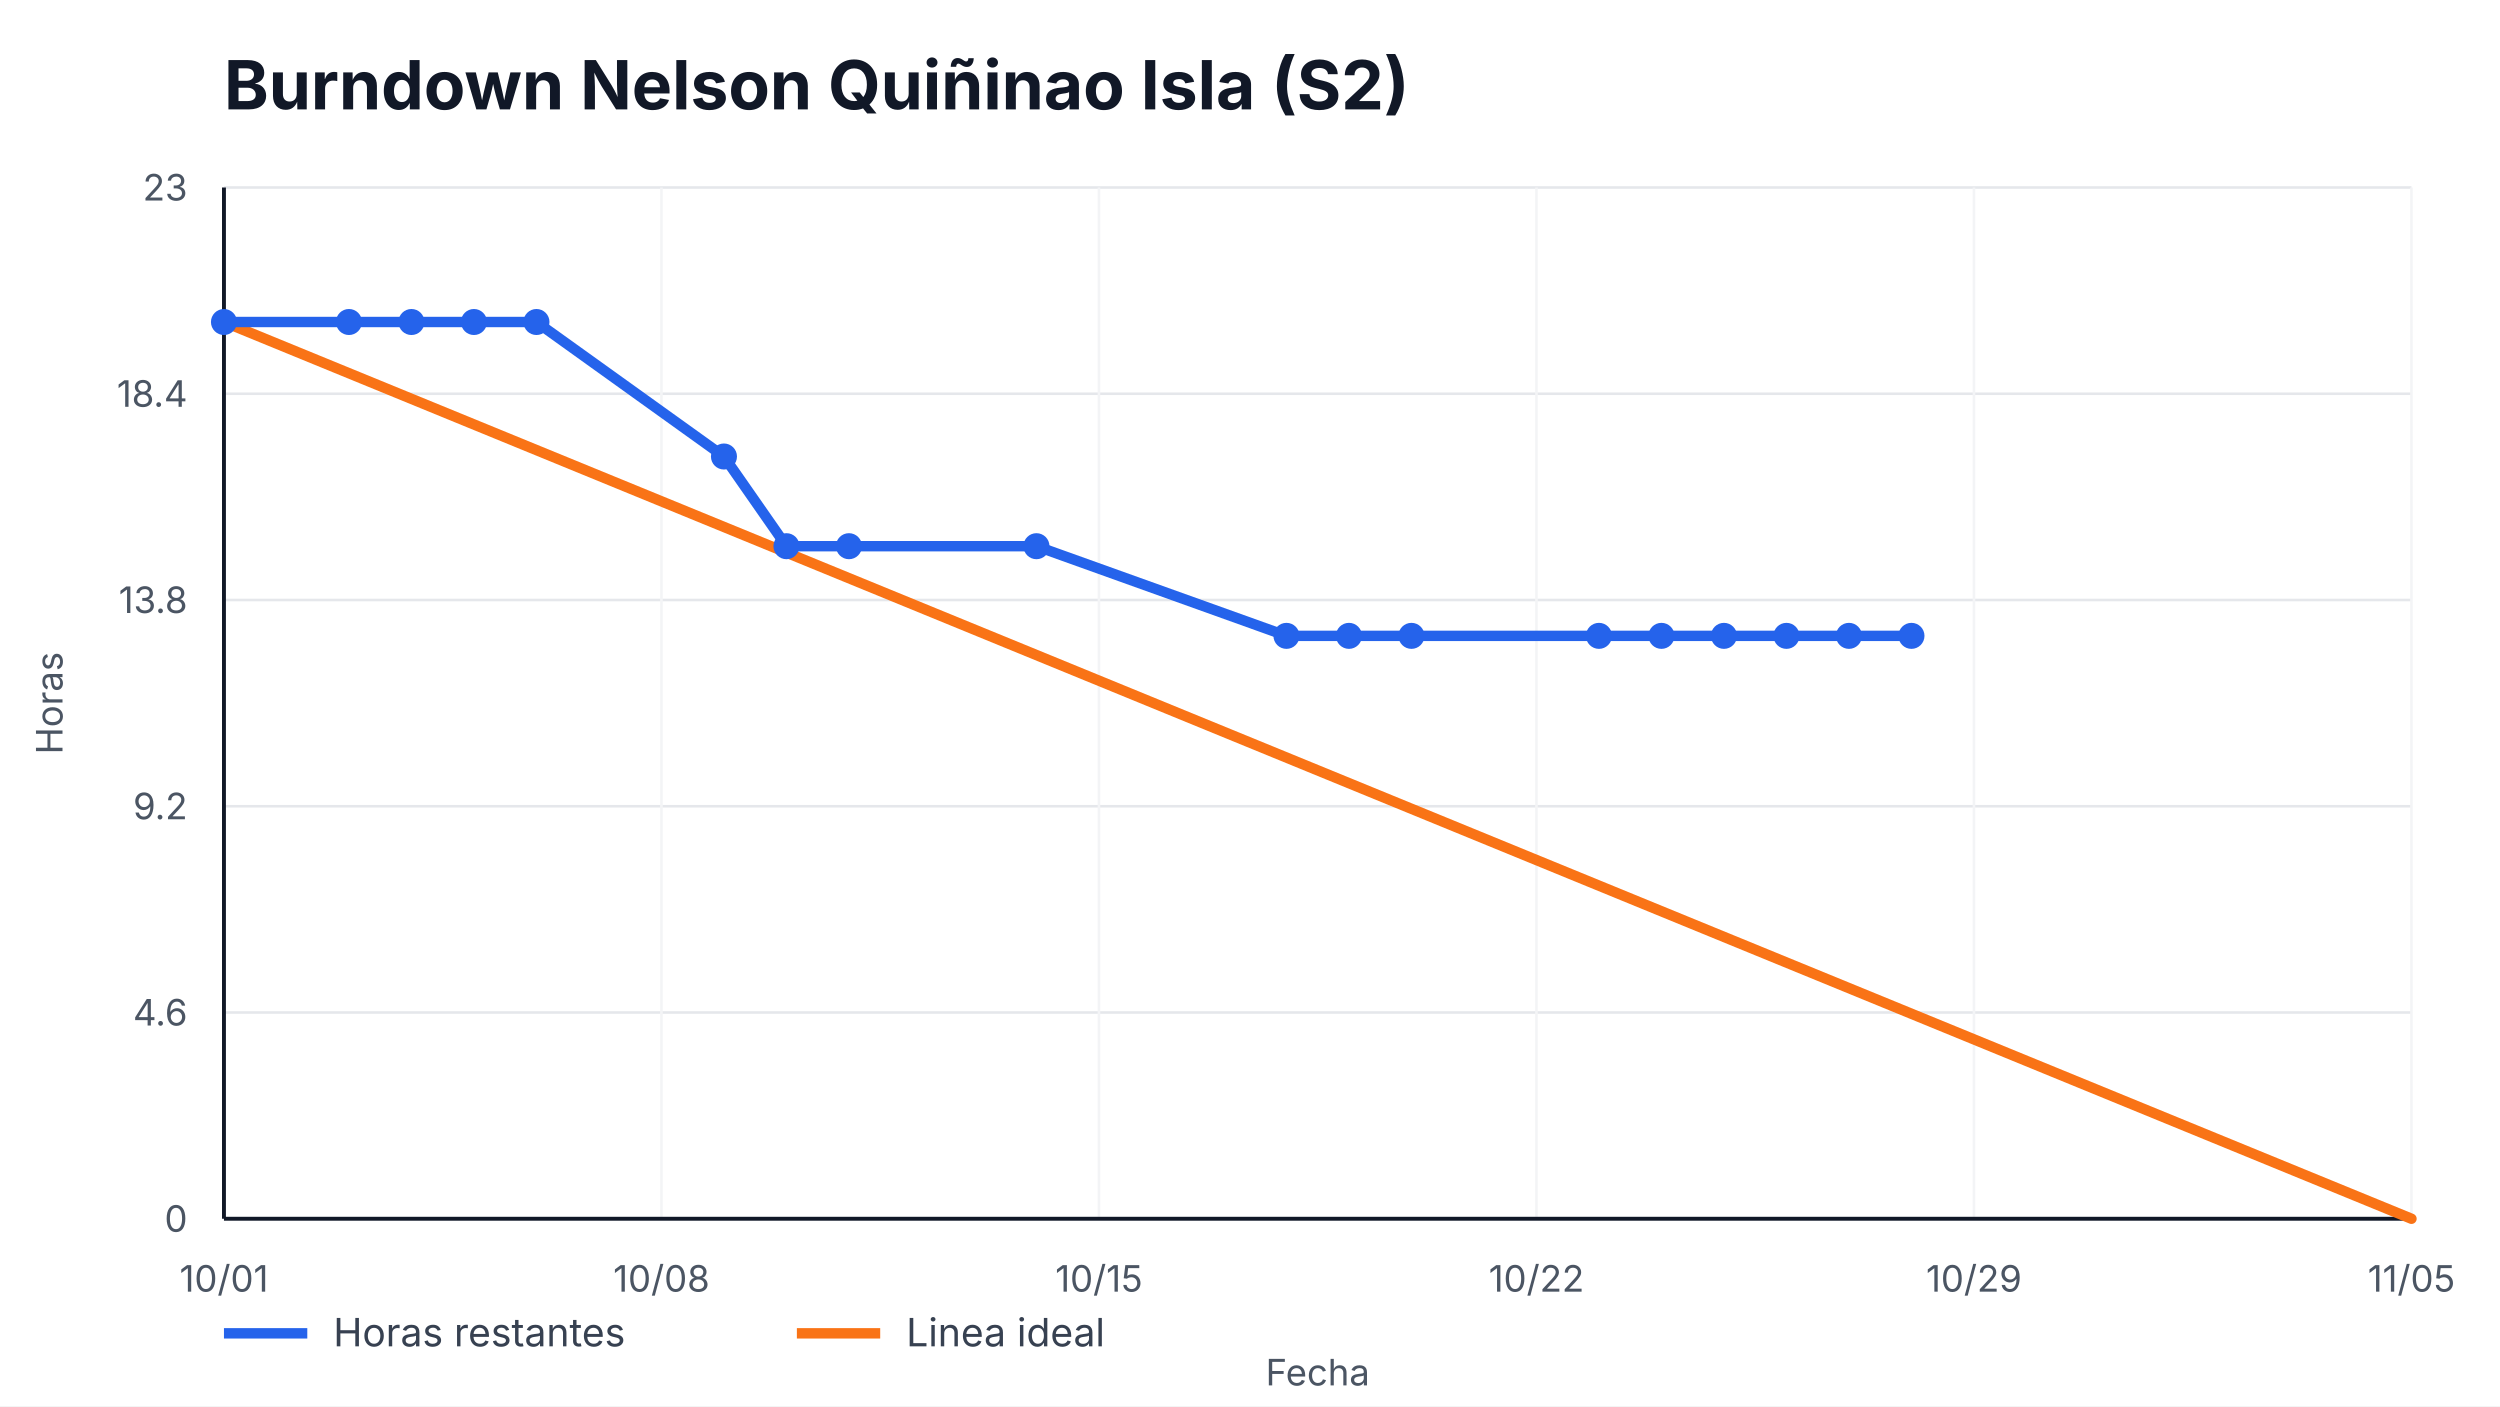
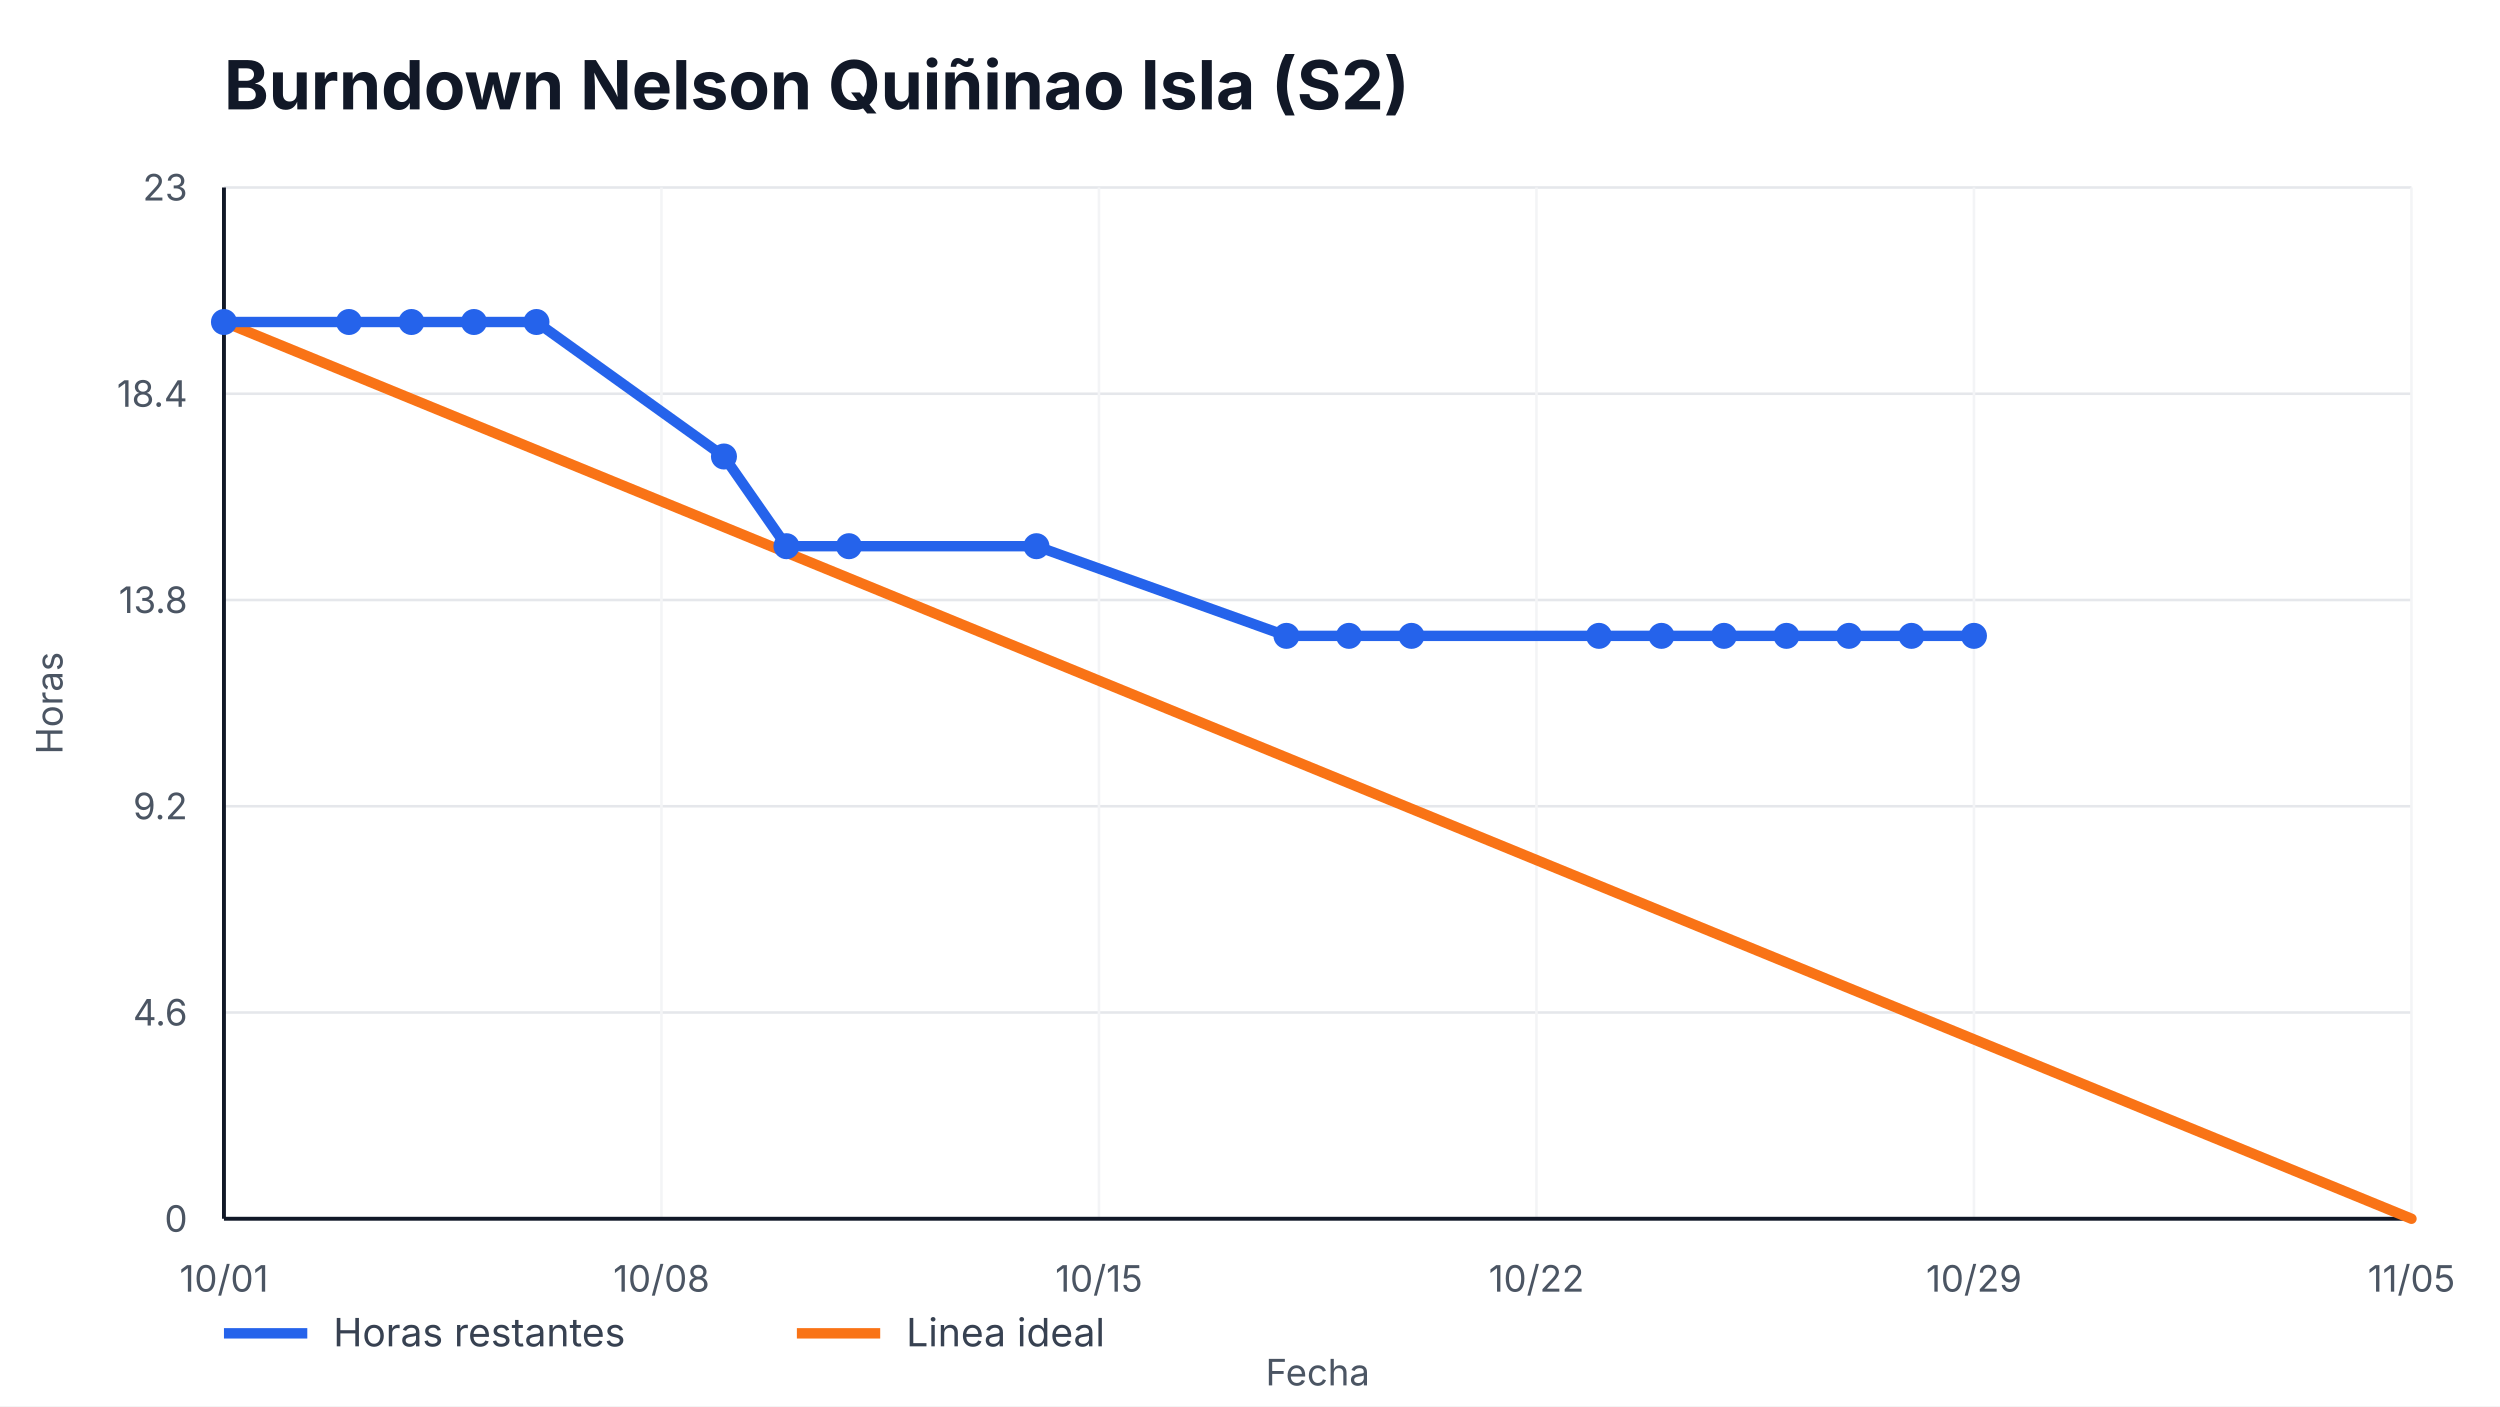
<svg xmlns="http://www.w3.org/2000/svg" width="960" height="540" viewBox="0 0 960 540" role="img" aria-label="Burndown Nelson Quiñinao Isla (S2)">
  <style>
    text { font-family: -apple-system, BlinkMacSystemFont, "Segoe UI", sans-serif; fill: #111827; }
    .title { font-size: 26px; font-weight: 700; }
    .axis { font-size: 14px; fill: #4b5563; }
    .legend { font-size: 15px; fill: #374151; }
    .overrun { font-size: 14px; font-weight: 700; fill: #b91c1c; }
  </style>
  <rect width="100%" height="100%" fill="#ffffff" />
  <text x="86" y="42" class="title">Burndown Nelson Quiñinao Isla (S2)</text>
  <g>
    <line x1="86" y1="468.00" x2="926" y2="468.00" stroke="#e5e7eb" />
    <line x1="86" y1="388.80" x2="926" y2="388.80" stroke="#e5e7eb" />
    <line x1="86" y1="309.60" x2="926" y2="309.60" stroke="#e5e7eb" />
    <line x1="86" y1="230.40" x2="926" y2="230.40" stroke="#e5e7eb" />
    <line x1="86" y1="151.20" x2="926" y2="151.20" stroke="#e5e7eb" />
    <line x1="86" y1="72.00" x2="926" y2="72.00" stroke="#e5e7eb" />
  </g>
  <g>
    <line x1="86.00" y1="72" x2="86.00" y2="468" stroke="#f3f4f6" />
    <text x="86.00" y="496" text-anchor="middle" class="axis">10/01</text>
    <line x1="254.00" y1="72" x2="254.00" y2="468" stroke="#f3f4f6" />
    <text x="254.00" y="496" text-anchor="middle" class="axis">10/08</text>
    <line x1="422.00" y1="72" x2="422.00" y2="468" stroke="#f3f4f6" />
    <text x="422.00" y="496" text-anchor="middle" class="axis">10/15</text>
    <line x1="590.00" y1="72" x2="590.00" y2="468" stroke="#f3f4f6" />
    <text x="590.00" y="496" text-anchor="middle" class="axis">10/22</text>
    <line x1="758.00" y1="72" x2="758.00" y2="468" stroke="#f3f4f6" />
    <text x="758.00" y="496" text-anchor="middle" class="axis">10/29</text>
    <line x1="926.00" y1="72" x2="926.00" y2="468" stroke="#f3f4f6" />
    <text x="926.00" y="496" text-anchor="middle" class="axis">11/05</text>
  </g>
  <line x1="86" y1="468" x2="926" y2="468" stroke="#111827" stroke-width="1.5" />
  <line x1="86" y1="72" x2="86" y2="468" stroke="#111827" stroke-width="1.5" />
  <g>
    <text x="72" y="473.00" text-anchor="end" class="axis">0</text>
    <text x="72" y="393.80" text-anchor="end" class="axis">4.6</text>
    <text x="72" y="314.60" text-anchor="end" class="axis">9.2</text>
    <text x="72" y="235.40" text-anchor="end" class="axis">13.8</text>
    <text x="72" y="156.20" text-anchor="end" class="axis">18.4</text>
    <text x="72" y="77.00" text-anchor="end" class="axis">23</text>
  </g>
  <polyline points="86.00,123.65 926.00,468.00" fill="none" stroke="#f97316" stroke-width="4" stroke-linecap="round" />
-   <polyline points="86.00,123.65 134.00,123.65 158.00,123.65 182.00,123.65 206.00,123.65 278.00,175.30 302.00,209.74 326.00,209.74 398.00,209.74 494.00,244.17 518.00,244.17 542.00,244.17 614.00,244.17 638.00,244.17 662.00,244.17 686.00,244.17 710.00,244.17 734.00,244.17" fill="none" stroke="#2563eb" stroke-width="4" stroke-linecap="round" stroke-linejoin="round" />
+   <polyline points="86.00,123.65 134.00,123.65 158.00,123.65 182.00,123.65 206.00,123.65 278.00,175.30 302.00,209.74 326.00,209.74 398.00,209.74 494.00,244.17 518.00,244.17 542.00,244.17 614.00,244.17 638.00,244.17 662.00,244.17 686.00,244.17 710.00,244.17 734.00,244.17 758.00,244.17" fill="none" stroke="#2563eb" stroke-width="4" stroke-linecap="round" stroke-linejoin="round" />
  <g>
    <circle cx="86.00" cy="123.65" r="5" fill="#2563eb" />
    <circle cx="134.00" cy="123.65" r="5" fill="#2563eb" />
    <circle cx="158.00" cy="123.65" r="5" fill="#2563eb" />
    <circle cx="182.00" cy="123.65" r="5" fill="#2563eb" />
    <circle cx="206.00" cy="123.65" r="5" fill="#2563eb" />
    <circle cx="278.00" cy="175.30" r="5" fill="#2563eb" />
    <circle cx="302.00" cy="209.74" r="5" fill="#2563eb" />
    <circle cx="326.00" cy="209.74" r="5" fill="#2563eb" />
    <circle cx="398.00" cy="209.74" r="5" fill="#2563eb" />
    <circle cx="494.00" cy="244.17" r="5" fill="#2563eb" />
    <circle cx="518.00" cy="244.17" r="5" fill="#2563eb" />
    <circle cx="542.00" cy="244.17" r="5" fill="#2563eb" />
    <circle cx="614.00" cy="244.17" r="5" fill="#2563eb" />
    <circle cx="638.00" cy="244.17" r="5" fill="#2563eb" />
    <circle cx="662.00" cy="244.17" r="5" fill="#2563eb" />
    <circle cx="686.00" cy="244.17" r="5" fill="#2563eb" />
    <circle cx="710.00" cy="244.17" r="5" fill="#2563eb" />
    <circle cx="734.00" cy="244.17" r="5" fill="#2563eb" />
+     <circle cx="758.00" cy="244.17" r="5" fill="#2563eb" />
  </g>
  <line x1="86" y1="512" x2="118" y2="512" stroke="#2563eb" stroke-width="4" />
  <text x="128" y="517" class="legend">Horas restantes</text>
  <line x1="306" y1="512" x2="338" y2="512" stroke="#f97316" stroke-width="4" />
  <text x="348" y="517" class="legend">Linea ideal</text>
  <text x="506.0" y="532" text-anchor="middle" class="axis">Fecha</text>
  <text x="24" y="270.0" transform="rotate(-90 24,270.0)" text-anchor="middle" class="axis">Horas</text>
</svg>
